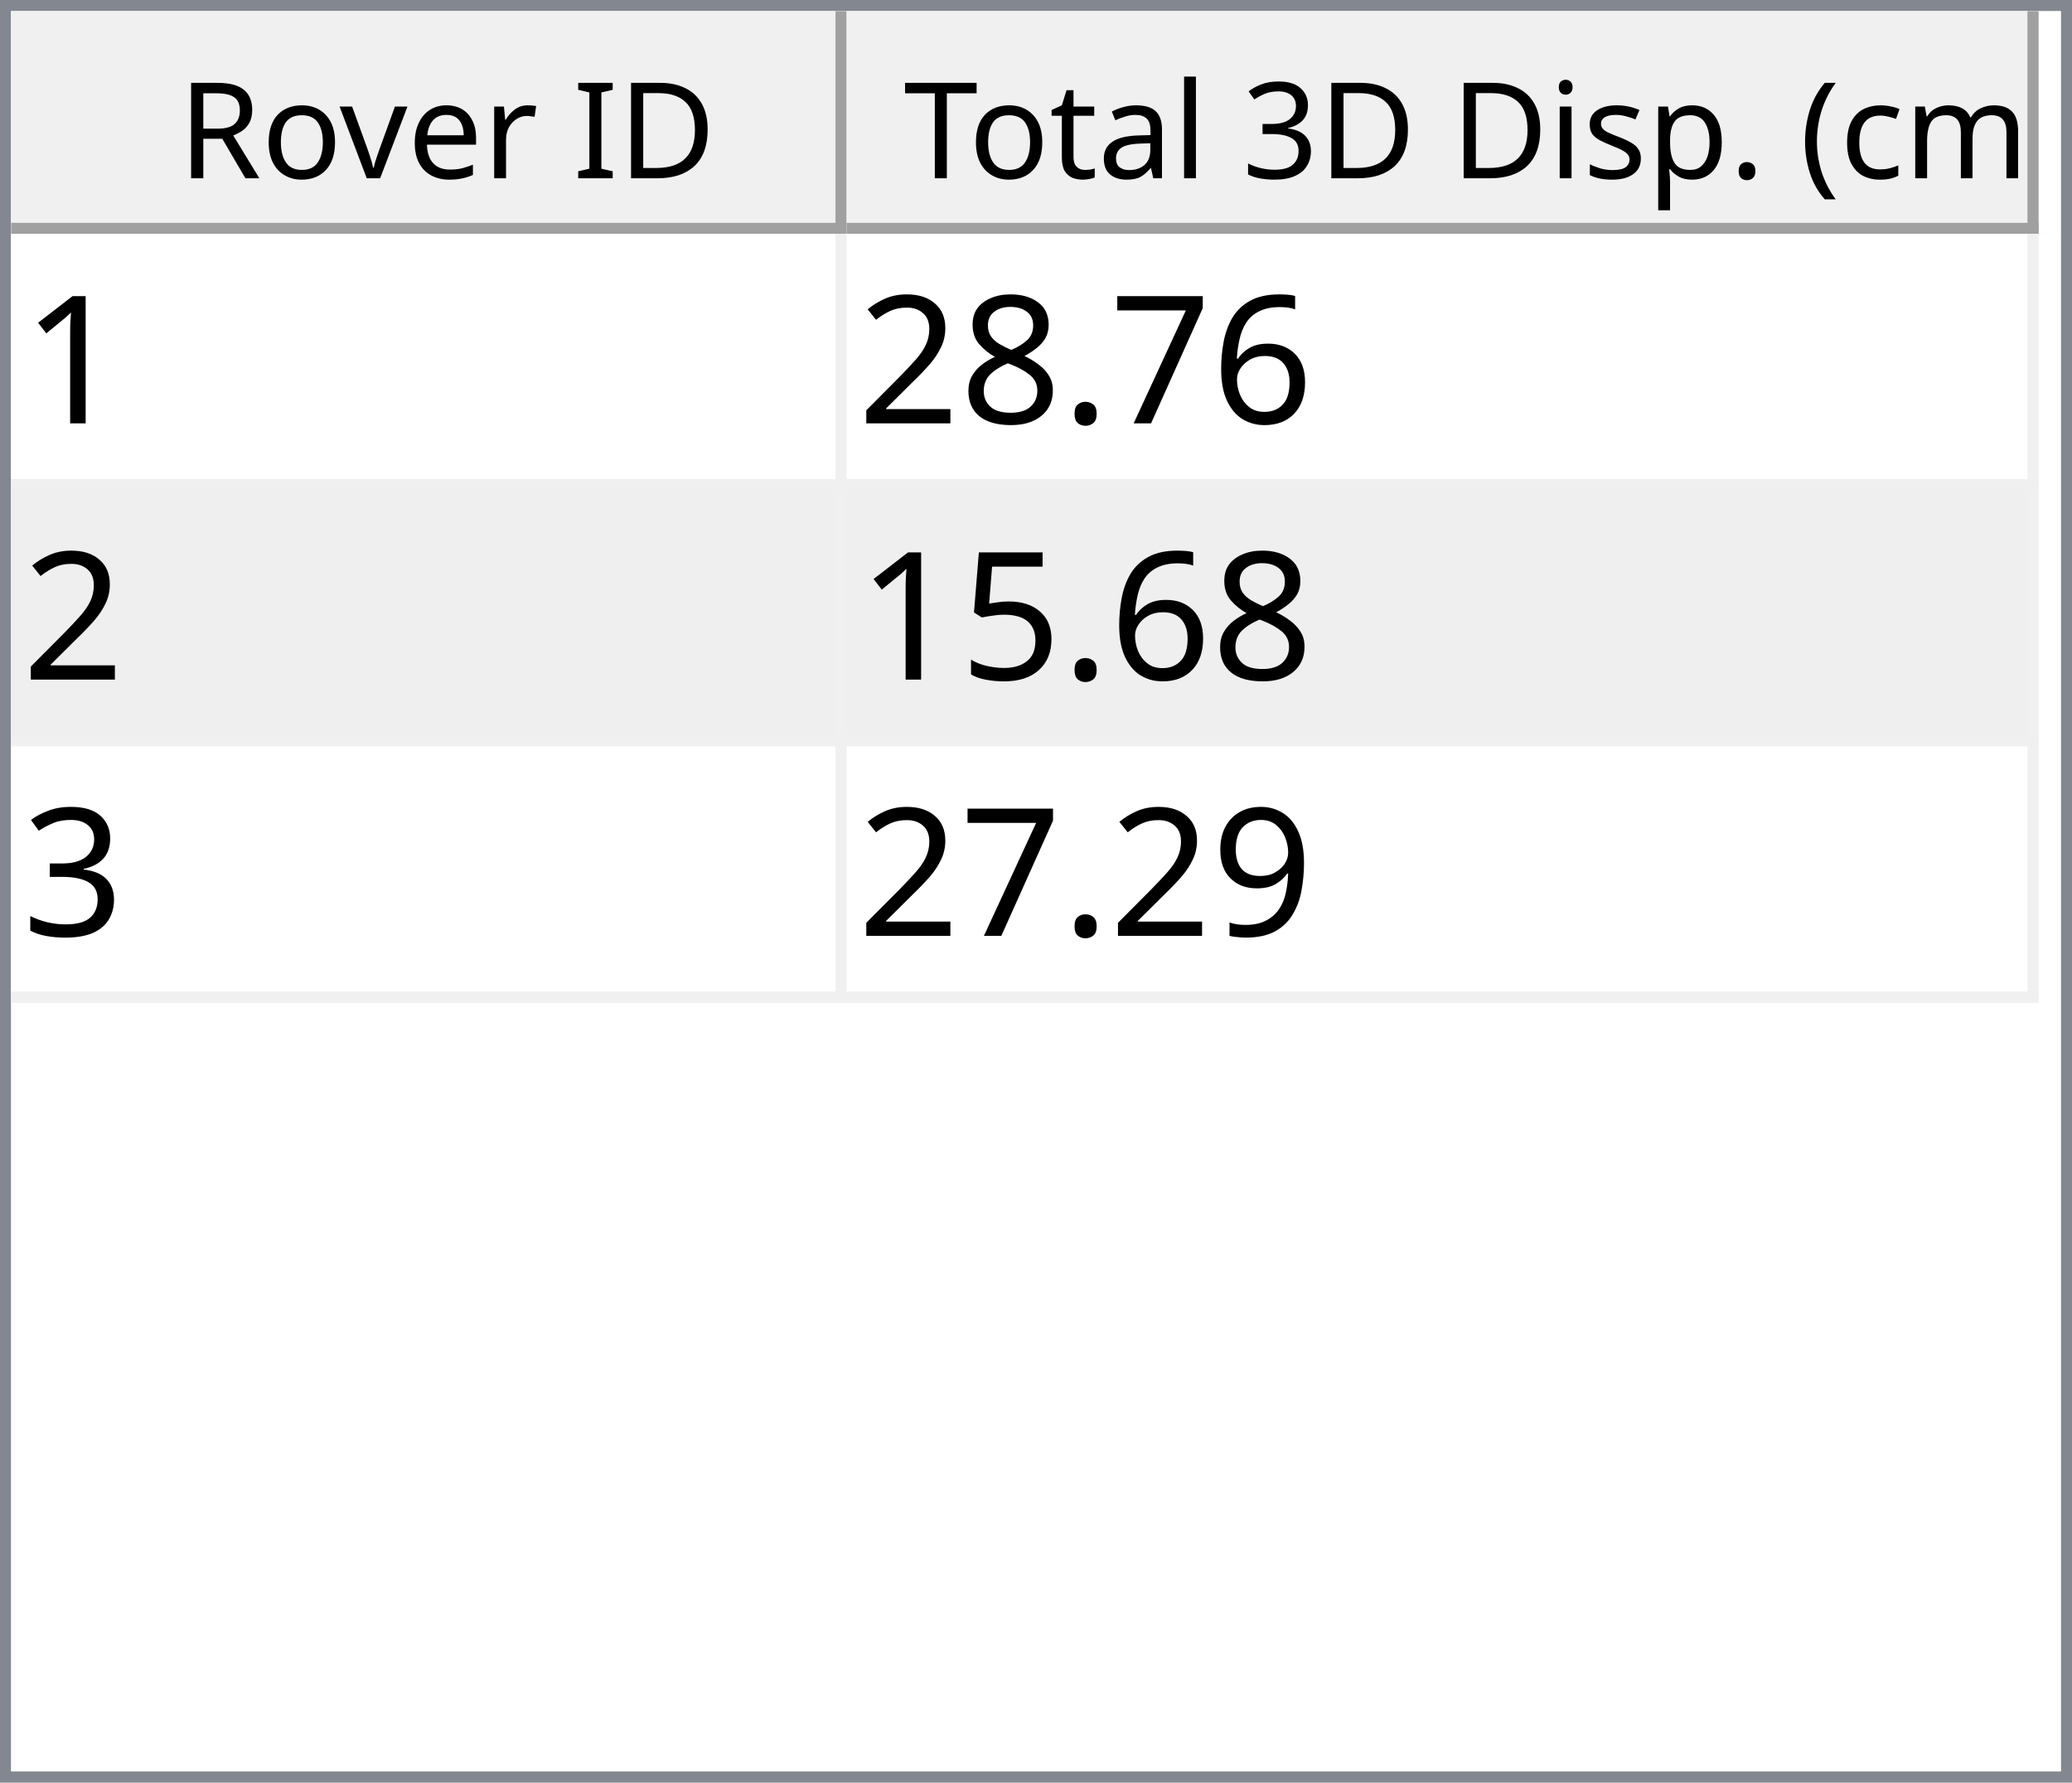
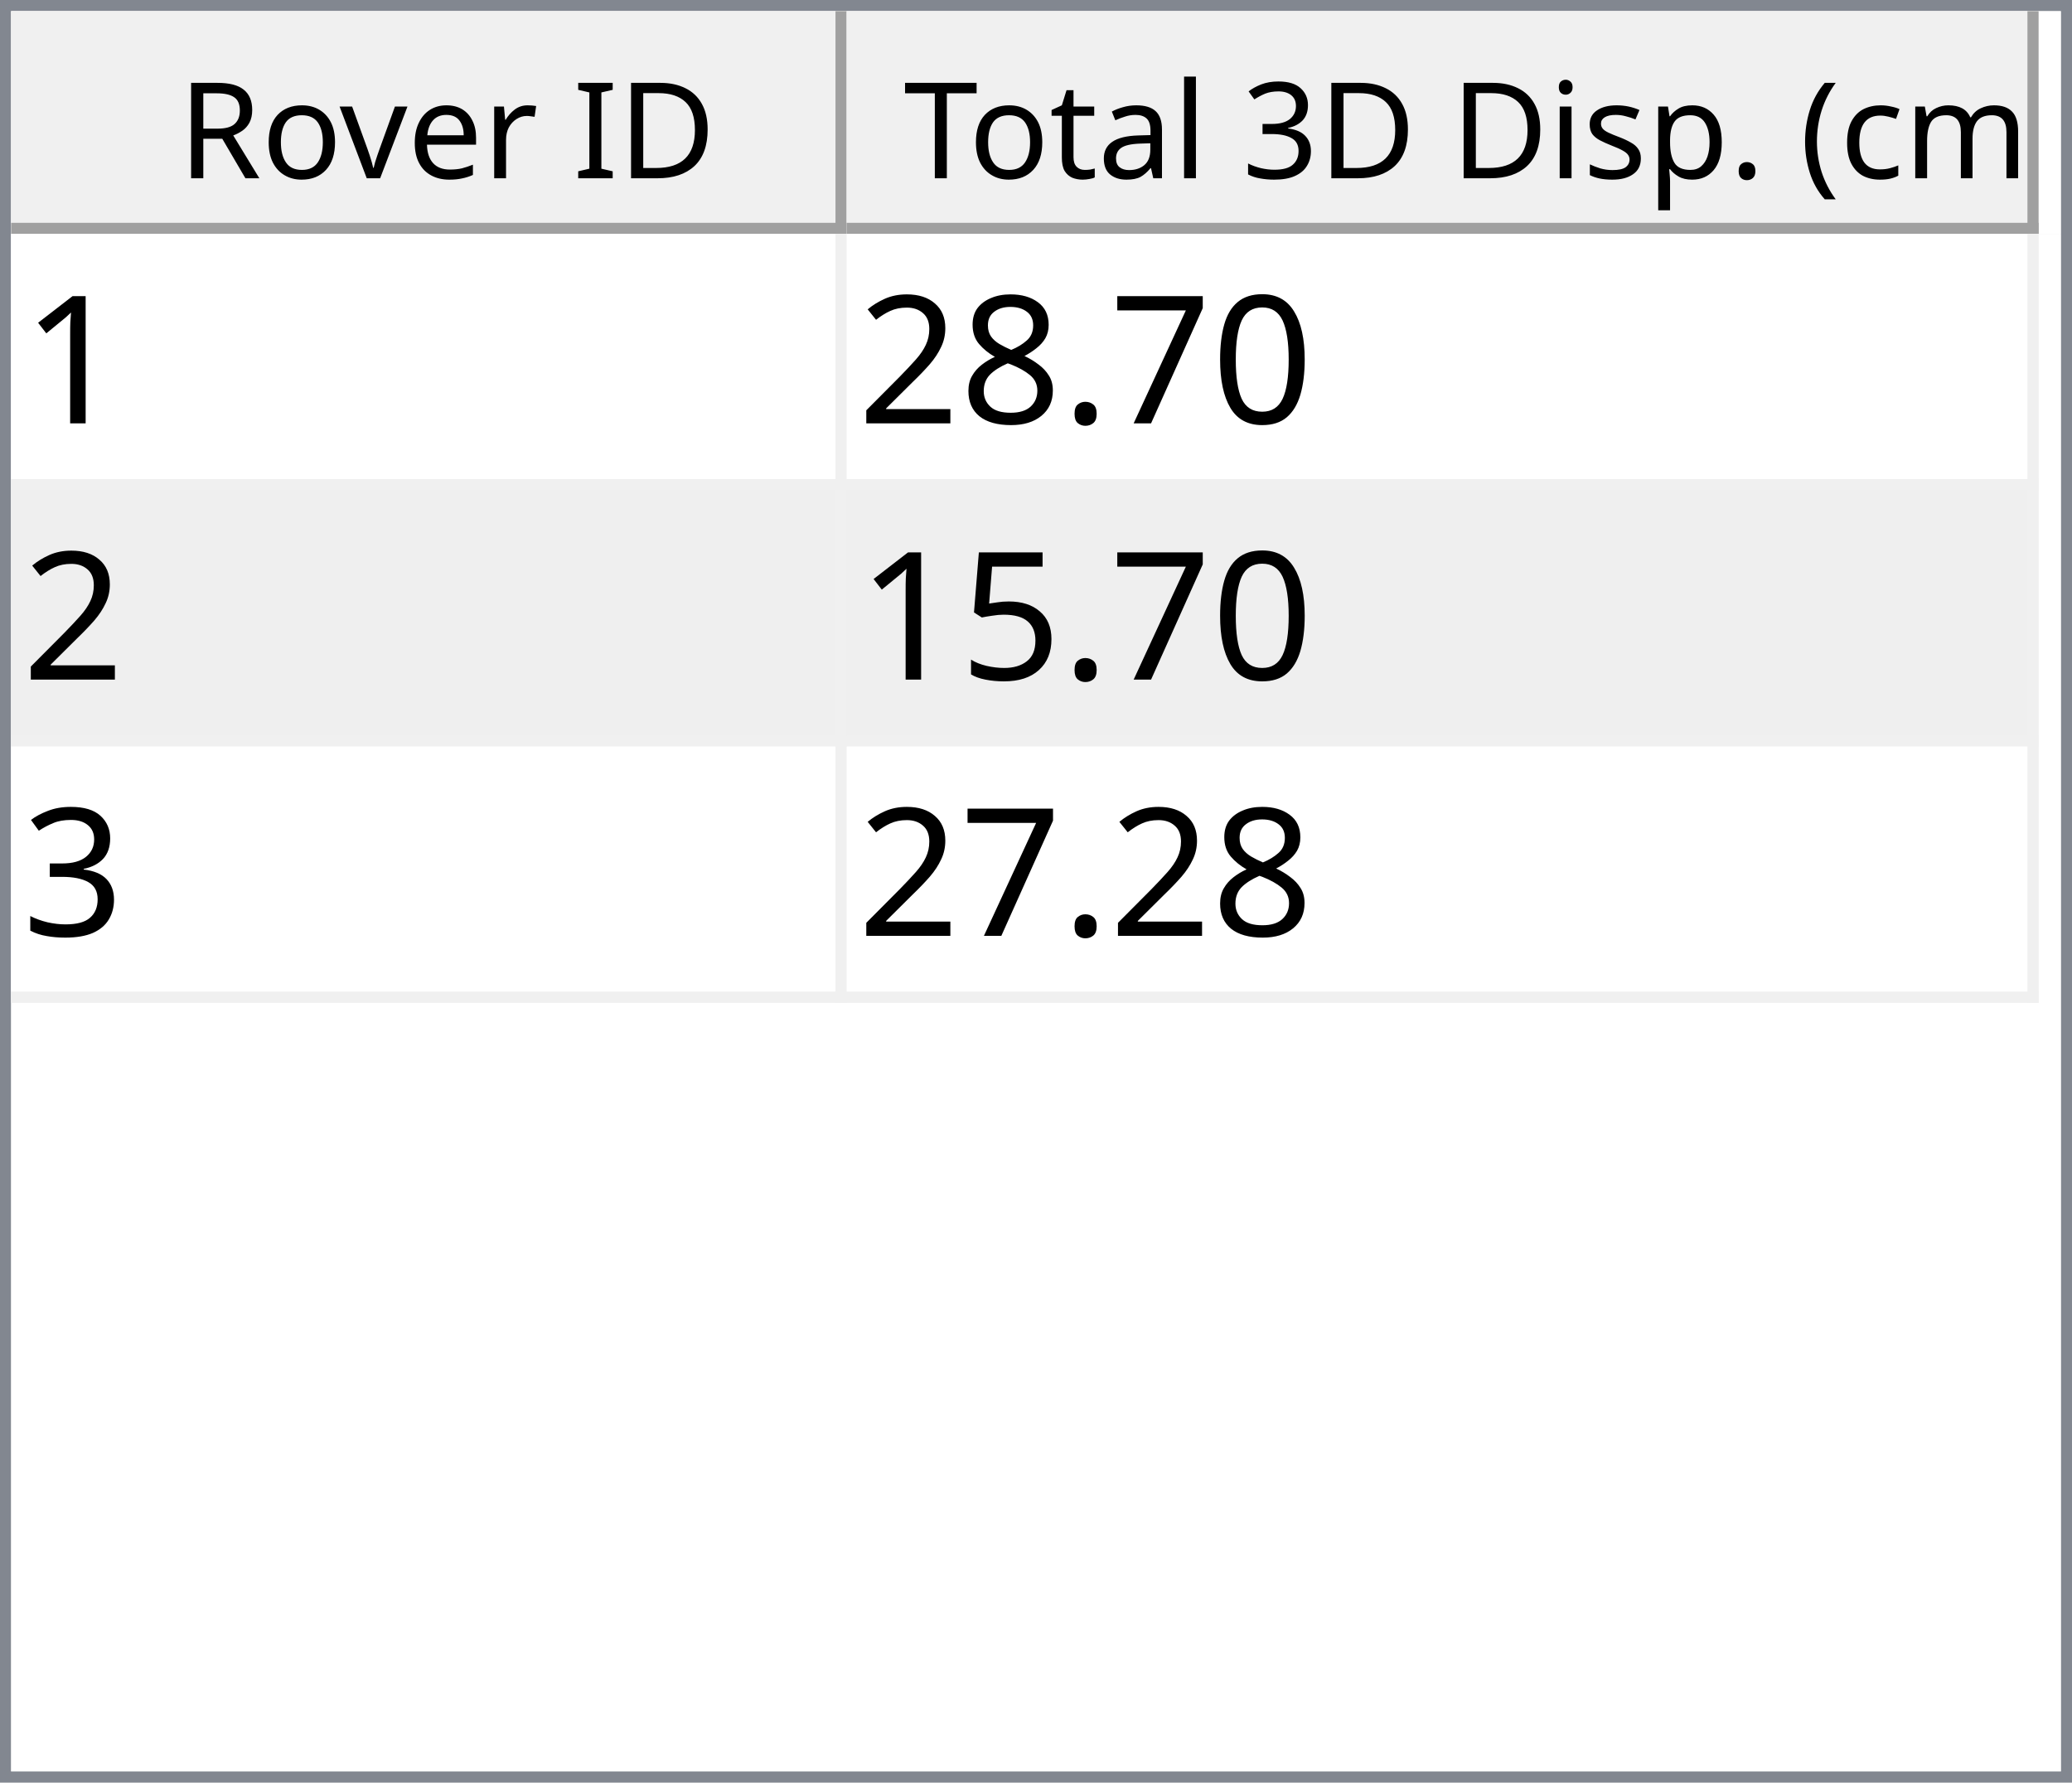
<svg xmlns="http://www.w3.org/2000/svg" style="fill-opacity:1; color-rendering:auto; color-interpolation:auto; text-rendering:auto; stroke:black; stroke-linecap:square; stroke-miterlimit:10; shape-rendering:auto; stroke-opacity:1; fill:black; stroke-dasharray:none; font-weight:normal; stroke-width:1; font-family:'Dialog'; font-style:normal; stroke-linejoin:miter; font-size:12px; stroke-dashoffset:0; image-rendering:auto;" width="186" height="160">
  <defs id="genericDefs" />
  <g>
    <defs id="defs1">
      <clipPath clipPathUnits="userSpaceOnUse" id="clipPath1">
        <path d="M0 0 L186 0 L186 160 L0 160 L0 0 Z" />
      </clipPath>
      <clipPath clipPathUnits="userSpaceOnUse" id="clipPath2">
        <path d="M0 0 L0 160 L186 160 L186 0 Z" />
      </clipPath>
      <clipPath clipPathUnits="userSpaceOnUse" id="clipPath3">
        <path d="M0 0 L0 20 L184 20 L184 0 Z" />
      </clipPath>
      <clipPath clipPathUnits="userSpaceOnUse" id="clipPath4">
        <path d="M0 0 L0 20 L75 20 L75 0 Z" />
      </clipPath>
      <clipPath clipPathUnits="userSpaceOnUse" id="clipPath5">
        <path d="M1 1 L1 19 L74 19 L74 1 Z" />
      </clipPath>
      <clipPath clipPathUnits="userSpaceOnUse" id="clipPath6">
        <path d="M0 0 L0 18 L73 18 L73 0 Z" />
      </clipPath>
      <clipPath clipPathUnits="userSpaceOnUse" id="clipPath7">
        <path d="M-0.5 -0.5 L-0.5 19.5 L74.5 19.5 L74.5 -0.5 Z" />
      </clipPath>
      <clipPath clipPathUnits="userSpaceOnUse" id="clipPath8">
        <path d="M0 0 L0 20 L107 20 L107 0 Z" />
      </clipPath>
      <clipPath clipPathUnits="userSpaceOnUse" id="clipPath9">
        <path d="M1 1 L1 19 L106 19 L106 1 Z" />
      </clipPath>
      <clipPath clipPathUnits="userSpaceOnUse" id="clipPath10">
        <path d="M0 0 L0 18 L105 18 L105 0 Z" />
      </clipPath>
      <clipPath clipPathUnits="userSpaceOnUse" id="clipPath11">
        <path d="M-0.5 -0.5 L-0.5 19.5 L106.5 19.5 L106.5 -0.5 Z" />
      </clipPath>
      <clipPath clipPathUnits="userSpaceOnUse" id="clipPath12">
        <path d="M0 0 L0 138 L184 138 L184 0 Z" />
      </clipPath>
      <clipPath clipPathUnits="userSpaceOnUse" id="clipPath13">
        <path d="M0 0 L0 69 L182 69 L182 0 Z" />
      </clipPath>
      <clipPath clipPathUnits="userSpaceOnUse" id="clipPath14">
        <path d="M-0.5 -0.5 L-0.5 68.5 L181.5 68.5 L181.5 -0.5 Z" />
      </clipPath>
      <clipPath clipPathUnits="userSpaceOnUse" id="clipPath15">
        <path d="M0 0 L0 22 L74 22 L74 0 Z" />
      </clipPath>
      <clipPath clipPathUnits="userSpaceOnUse" id="clipPath16">
        <path d="M0 0 L0 22 L106 22 L106 0 Z" />
      </clipPath>
      <font horiz-adv-x="64.551" id="font1">
        <font-face ascent="107.91" descent="25.098" units-per-em="100" style="font-style:normal; font-family:Segoe UI; font-weight:normal;" />
        <missing-glyph horiz-adv-x="64.551" d="M8.109 0 L8.109 68.266 L56.453 68.266 L56.453 0 L8.109 0 ZM15.328 7.234 L49.219 7.234 L49.219 61.031 L15.328 61.031 L15.328 7.234 Z" />
        <glyph unicode="D" horiz-adv-x="70.117" d="M9.188 0 L9.188 70.016 L28.516 70.016 Q65.531 70.016 65.531 35.891 Q65.531 19.672 55.25 9.836 Q44.969 0 27.734 0 L9.188 0 ZM17.391 62.594 L17.391 7.422 L27.828 7.422 Q41.609 7.422 49.273 14.797 Q56.938 22.172 56.938 35.688 Q56.938 62.594 28.328 62.594 L17.391 62.594 Z" />
        <glyph unicode="I" horiz-adv-x="26.611" d="M17.391 0 L9.188 0 L9.188 70.016 L17.391 70.016 L17.391 0 Z" />
        <glyph unicode=" " horiz-adv-x="27.393" d="" />
        <glyph unicode="r" horiz-adv-x="34.766" d="M34.188 41.891 Q32.078 43.5 28.125 43.5 Q23 43.5 19.555 38.672 Q16.109 33.844 16.109 25.484 L16.109 0 L8.109 0 L8.109 50 L16.109 50 L16.109 39.703 L16.312 39.703 Q18.016 44.969 21.531 47.922 Q25.047 50.875 29.391 50.875 Q32.516 50.875 34.188 50.203 L34.188 41.891 Z" />
        <glyph unicode="e" horiz-adv-x="52.295" d="M48.297 23 L12.984 23 Q13.188 14.656 17.484 10.109 Q21.781 5.562 29.297 5.562 Q37.75 5.562 44.828 11.141 L44.828 3.609 Q38.234 -1.172 27.391 -1.172 Q16.797 -1.172 10.742 5.641 Q4.688 12.453 4.688 24.812 Q4.688 36.469 11.305 43.82 Q17.922 51.172 27.734 51.172 Q37.547 51.172 42.922 44.828 Q48.297 38.484 48.297 27.203 L48.297 23 ZM40.094 29.781 Q40.047 36.719 36.75 40.578 Q33.453 44.438 27.594 44.438 Q21.922 44.438 17.969 40.383 Q14.016 36.328 13.094 29.781 L40.094 29.781 Z" />
        <glyph unicode="v" horiz-adv-x="47.9" d="M47.406 50 L27.484 0 L19.625 0 L0.688 50 L9.469 50 L22.172 13.672 Q23.578 9.672 23.922 6.688 L24.125 6.688 Q24.609 10.453 25.688 13.484 L38.969 50 L47.406 50 Z" />
        <glyph unicode="o" horiz-adv-x="58.594" d="M29 -1.172 Q17.922 -1.172 11.305 5.836 Q4.688 12.844 4.688 24.422 Q4.688 37.016 11.57 44.094 Q18.453 51.172 30.172 51.172 Q41.359 51.172 47.633 44.289 Q53.906 37.406 53.906 25.203 Q53.906 13.234 47.141 6.031 Q40.375 -1.172 29 -1.172 ZM29.594 44.438 Q21.875 44.438 17.383 39.188 Q12.891 33.938 12.891 24.703 Q12.891 15.828 17.43 10.695 Q21.969 5.562 29.594 5.562 Q37.359 5.562 41.531 10.594 Q45.703 15.625 45.703 24.906 Q45.703 34.281 41.531 39.359 Q37.359 44.438 29.594 44.438 Z" />
        <glyph unicode="R" horiz-adv-x="59.814" d="M59.375 0 L49.609 0 L37.891 19.625 Q36.281 22.359 34.766 24.289 Q33.25 26.219 31.664 27.438 Q30.078 28.656 28.25 29.219 Q26.422 29.781 24.125 29.781 L17.391 29.781 L17.391 0 L9.188 0 L9.188 70.016 L30.078 70.016 Q34.672 70.016 38.555 68.867 Q42.438 67.719 45.289 65.375 Q48.141 63.031 49.758 59.547 Q51.375 56.062 51.375 51.375 Q51.375 47.703 50.273 44.656 Q49.172 41.609 47.148 39.211 Q45.125 36.812 42.266 35.133 Q39.406 33.453 35.844 32.516 L35.844 32.328 Q37.594 31.547 38.891 30.547 Q40.188 29.547 41.359 28.18 Q42.531 26.812 43.68 25.078 Q44.828 23.344 46.234 21.047 L59.375 0 ZM17.391 62.594 L17.391 37.203 L28.516 37.203 Q31.594 37.203 34.203 38.133 Q36.812 39.062 38.719 40.797 Q40.625 42.531 41.703 45.047 Q42.781 47.562 42.781 50.688 Q42.781 56.297 39.141 59.445 Q35.5 62.594 28.609 62.594 L17.391 62.594 Z" />
        <glyph unicode=")" horiz-adv-x="30.176" d="M8.297 -15.922 L1.172 -15.922 Q16.406 2.344 16.406 26.812 Q16.406 51.469 1.078 70.016 L8.297 70.016 Q23.531 52.156 23.531 26.703 Q23.531 1.375 8.297 -15.922 Z" />
        <glyph unicode="m" horiz-adv-x="86.133" d="M79.109 0 L71.094 0 L71.094 28.719 Q71.094 37.016 68.531 40.727 Q65.969 44.438 59.906 44.438 Q54.781 44.438 51.195 39.75 Q47.609 35.062 47.609 28.516 L47.609 0 L39.594 0 L39.594 29.688 Q39.594 44.438 28.219 44.438 Q22.953 44.438 19.531 40.016 Q16.109 35.594 16.109 28.516 L16.109 0 L8.109 0 L8.109 50 L16.109 50 L16.109 42.094 L16.312 42.094 Q21.625 51.172 31.844 51.172 Q36.969 51.172 40.773 48.312 Q44.578 45.453 46 40.828 Q51.562 51.172 62.594 51.172 Q79.109 51.172 79.109 30.812 L79.109 0 Z" />
        <glyph unicode="c" horiz-adv-x="46.191" d="M42.188 2.297 Q36.422 -1.172 28.516 -1.172 Q17.828 -1.172 11.258 5.789 Q4.688 12.75 4.688 23.828 Q4.688 36.188 11.766 43.68 Q18.844 51.172 30.672 51.172 Q37.25 51.172 42.281 48.734 L42.281 40.531 Q36.719 44.438 30.375 44.438 Q22.703 44.438 17.797 38.945 Q12.891 33.453 12.891 24.516 Q12.891 15.719 17.508 10.641 Q22.125 5.562 29.891 5.562 Q36.422 5.562 42.188 9.906 L42.188 2.297 Z" />
        <glyph unicode="(" horiz-adv-x="30.176" d="M29.109 -15.922 L21.969 -15.922 Q6.844 1.375 6.844 26.703 Q6.844 52.156 21.969 70.016 L29.203 70.016 Q13.875 51.469 13.875 26.812 Q13.875 2.344 29.109 -15.922 Z" />
        <glyph unicode="." horiz-adv-x="21.68" d="M10.891 -1.078 Q8.641 -1.078 7.055 0.539 Q5.469 2.156 5.469 4.391 Q5.469 6.641 7.055 8.273 Q8.641 9.906 10.891 9.906 Q13.188 9.906 14.797 8.273 Q16.406 6.641 16.406 4.391 Q16.406 2.156 14.797 0.539 Q13.188 -1.078 10.891 -1.078 Z" />
        <glyph unicode="p" horiz-adv-x="58.789" d="M16.312 7.234 L16.109 7.234 L16.109 -23 L8.109 -23 L8.109 50 L16.109 50 L16.109 41.219 L16.312 41.219 Q22.219 51.172 33.594 51.172 Q43.266 51.172 48.688 44.461 Q54.109 37.75 54.109 26.469 Q54.109 13.922 48 6.375 Q41.891 -1.172 31.297 -1.172 Q21.578 -1.172 16.312 7.234 ZM16.109 27.391 L16.109 20.406 Q16.109 14.203 20.141 9.883 Q24.172 5.562 30.375 5.562 Q37.641 5.562 41.773 11.133 Q45.906 16.703 45.906 26.609 Q45.906 34.969 42.047 39.703 Q38.188 44.438 31.594 44.438 Q24.609 44.438 20.359 39.578 Q16.109 34.719 16.109 27.391 Z" />
        <glyph unicode="s" horiz-adv-x="42.432" d="M5.078 1.812 L5.078 10.406 Q11.625 5.562 19.484 5.562 Q30.031 5.562 30.031 12.594 Q30.031 14.594 29.125 15.992 Q28.219 17.391 26.68 18.461 Q25.141 19.531 23.07 20.383 Q21 21.234 18.609 22.172 Q15.281 23.484 12.766 24.828 Q10.25 26.172 8.57 27.859 Q6.891 29.547 6.031 31.695 Q5.172 33.844 5.172 36.719 Q5.172 40.234 6.789 42.945 Q8.406 45.656 11.086 47.484 Q13.766 49.312 17.211 50.242 Q20.656 51.172 24.312 51.172 Q30.812 51.172 35.938 48.922 L35.938 40.828 Q30.422 44.438 23.25 44.438 Q21 44.438 19.195 43.922 Q17.391 43.406 16.094 42.477 Q14.797 41.547 14.086 40.258 Q13.375 38.969 13.375 37.406 Q13.375 35.453 14.086 34.133 Q14.797 32.812 16.164 31.789 Q17.531 30.766 19.484 29.938 Q21.438 29.109 23.922 28.125 Q27.25 26.859 29.883 25.516 Q32.516 24.172 34.375 22.484 Q36.234 20.797 37.234 18.602 Q38.234 16.406 38.234 13.375 Q38.234 9.672 36.602 6.938 Q34.969 4.203 32.234 2.398 Q29.5 0.594 25.93 -0.289 Q22.359 -1.172 18.453 -1.172 Q10.75 -1.172 5.078 1.812 Z" />
        <glyph unicode="i" horiz-adv-x="24.219" d="M12.203 62.703 Q10.062 62.703 8.547 64.164 Q7.031 65.625 7.031 67.875 Q7.031 70.125 8.547 71.609 Q10.062 73.094 12.203 73.094 Q14.406 73.094 15.945 71.609 Q17.484 70.125 17.484 67.875 Q17.484 65.719 15.945 64.211 Q14.406 62.703 12.203 62.703 ZM16.109 0 L8.109 0 L8.109 50 L16.109 50 L16.109 0 Z" />
        <glyph unicode="3" horiz-adv-x="53.906" d="M46.531 19.828 Q46.531 15.094 44.75 11.211 Q42.969 7.328 39.719 4.57 Q36.469 1.812 31.93 0.297 Q27.391 -1.219 21.922 -1.219 Q11.922 -1.219 6 2.594 L6 11.188 Q13.094 5.609 22.219 5.609 Q25.875 5.609 28.828 6.539 Q31.781 7.469 33.906 9.227 Q36.031 10.984 37.18 13.477 Q38.328 15.969 38.328 19.094 Q38.328 32.812 18.797 32.812 L12.984 32.812 L12.984 39.594 L18.5 39.594 Q35.797 39.594 35.797 52.484 Q35.797 64.406 22.609 64.406 Q15.188 64.406 8.688 59.422 L8.688 67.188 Q15.375 71.188 24.609 71.188 Q29 71.188 32.57 69.969 Q36.141 68.75 38.68 66.555 Q41.219 64.359 42.609 61.281 Q44 58.203 44 54.5 Q44 40.672 30.031 36.719 L30.031 36.531 Q33.594 36.141 36.625 34.797 Q39.656 33.453 41.852 31.305 Q44.047 29.156 45.289 26.25 Q46.531 23.344 46.531 19.828 Z" />
        <glyph unicode="l" horiz-adv-x="24.219" d="M16.109 0 L8.109 0 L8.109 74.031 L16.109 74.031 L16.109 0 Z" />
        <glyph unicode="a" horiz-adv-x="50.879" d="M43.891 0 L35.891 0 L35.891 7.812 L35.688 7.812 Q30.469 -1.172 20.312 -1.172 Q12.844 -1.172 8.617 2.781 Q4.391 6.734 4.391 13.281 Q4.391 27.297 20.906 29.594 L35.891 31.688 Q35.891 44.438 25.594 44.438 Q16.547 44.438 9.281 38.281 L9.281 46.484 Q16.656 51.172 26.266 51.172 Q43.891 51.172 43.891 32.516 L43.891 0 ZM35.891 25.297 L23.828 23.641 Q18.266 22.859 15.43 20.875 Q12.594 18.891 12.594 13.875 Q12.594 10.203 15.211 7.883 Q17.828 5.562 22.172 5.562 Q28.125 5.562 32.008 9.742 Q35.891 13.922 35.891 20.312 L35.891 25.297 Z" />
        <glyph unicode="t" horiz-adv-x="33.887" d="M31.297 0.484 Q28.469 -1.078 23.828 -1.078 Q10.688 -1.078 10.688 13.578 L10.688 43.172 L2.094 43.172 L2.094 50 L10.688 50 L10.688 62.203 L18.703 64.797 L18.703 50 L31.297 50 L31.297 43.172 L18.703 43.172 L18.703 14.984 Q18.703 9.969 20.414 7.82 Q22.125 5.672 26.078 5.672 Q29.109 5.672 31.297 7.328 L31.297 0.484 Z" />
        <glyph unicode="T" horiz-adv-x="52.393" d="M50.594 62.594 L30.375 62.594 L30.375 0 L22.172 0 L22.172 62.594 L2 62.594 L2 70.016 L50.594 70.016 L50.594 62.594 Z" />
      </font>
      <font horiz-adv-x="75.0" id="font2">
        <font-face ascent="100.537" descent="21.973" units-per-em="100" style="font-style:normal; font-family:sans-serif; font-weight:normal;" />
        <missing-glyph horiz-adv-x="75.0" d="M12.5 0 L12.5 62.5 L62.5 62.5 L62.5 0 L12.5 0 ZM14.062 1.562 L60.938 1.562 L60.938 60.938 L14.062 60.938 L14.062 1.562 Z" />
        <glyph unicode="1" horiz-adv-x="55.615" d="M37.25 0 L28.469 0 L28.469 56 Q25.297 52.984 20.141 49.953 Q14.984 46.922 10.891 45.406 L10.891 53.906 Q18.266 57.375 23.781 62.305 Q29.297 67.234 31.594 71.875 L37.25 71.875 L37.25 0 Z" />
-         <glyph unicode="6" horiz-adv-x="55.615" d="M49.75 54.047 L41.016 53.375 Q39.844 58.547 37.703 60.891 Q34.125 64.656 28.906 64.656 Q24.703 64.656 21.531 62.312 Q17.391 59.281 14.992 53.469 Q12.594 47.656 12.5 36.922 Q15.672 41.75 20.266 44.094 Q24.859 46.438 29.891 46.438 Q38.672 46.438 44.852 39.969 Q51.031 33.5 51.031 23.25 Q51.031 16.5 48.125 10.719 Q45.219 4.938 40.141 1.859 Q35.062 -1.219 28.609 -1.219 Q17.625 -1.219 10.695 6.859 Q3.766 14.938 3.766 33.5 Q3.766 54.25 11.422 63.672 Q18.109 71.875 29.438 71.875 Q37.891 71.875 43.289 67.141 Q48.688 62.406 49.75 54.047 ZM13.875 23.188 Q13.875 18.656 15.797 14.508 Q17.719 10.359 21.188 8.18 Q24.656 6 28.469 6 Q34.031 6 38.039 10.492 Q42.047 14.984 42.047 22.703 Q42.047 30.125 38.086 34.398 Q34.125 38.672 28.125 38.672 Q22.172 38.672 18.023 34.398 Q13.875 30.125 13.875 23.188 Z" />
+         <glyph unicode="0" horiz-adv-x="55.615" d="M4.156 35.297 Q4.156 48 6.766 55.742 Q9.375 63.484 14.523 67.68 Q19.672 71.875 27.484 71.875 Q33.25 71.875 37.594 69.555 Q41.938 67.234 44.773 62.867 Q47.609 58.5 49.219 52.227 Q50.828 45.953 50.828 35.297 Q50.828 22.703 48.242 14.969 Q45.656 7.234 40.508 3.008 Q35.359 -1.219 27.484 -1.219 Q17.141 -1.219 11.234 6.203 Q4.156 15.141 4.156 35.297 ZM13.188 35.297 Q13.188 17.672 17.312 11.836 Q21.438 6 27.484 6 Q33.547 6 37.672 11.859 Q41.797 17.719 41.797 35.297 Q41.797 52.984 37.672 58.789 Q33.547 64.594 27.391 64.594 Q21.344 64.594 17.719 59.469 Q13.188 52.938 13.188 35.297 Z" />
        <glyph unicode="7" horiz-adv-x="55.615" d="M4.734 62.203 L4.734 70.656 L51.078 70.656 L51.078 63.812 Q44.234 56.547 37.523 44.484 Q30.812 32.422 27.156 19.672 Q24.516 10.688 23.781 0 L14.75 0 Q14.891 8.453 18.062 20.414 Q21.234 32.375 27.172 43.484 Q33.109 54.594 39.797 62.203 L4.734 62.203 Z" />
        <glyph unicode="." horiz-adv-x="27.783" d="M9.078 0 L9.078 10.016 L19.094 10.016 L19.094 0 L9.078 0 Z" />
        <glyph unicode="8" horiz-adv-x="55.615" d="M17.672 38.812 Q12.203 40.828 9.57 44.539 Q6.938 48.25 6.938 53.422 Q6.938 61.234 12.555 66.555 Q18.172 71.875 27.484 71.875 Q36.859 71.875 42.578 66.43 Q48.297 60.984 48.297 53.172 Q48.297 48.188 45.68 44.508 Q43.062 40.828 37.75 38.812 Q44.344 36.672 47.781 31.883 Q51.219 27.094 51.219 20.453 Q51.219 11.281 44.727 5.031 Q38.234 -1.219 27.641 -1.219 Q17.047 -1.219 10.547 5.055 Q4.047 11.328 4.047 20.703 Q4.047 27.688 7.594 32.398 Q11.141 37.109 17.672 38.812 ZM15.922 53.719 Q15.922 48.641 19.195 45.414 Q22.469 42.188 27.688 42.188 Q32.766 42.188 36.016 45.383 Q39.266 48.578 39.266 53.219 Q39.266 58.062 35.914 61.359 Q32.562 64.656 27.594 64.656 Q22.562 64.656 19.242 61.43 Q15.922 58.203 15.922 53.719 ZM13.094 20.656 Q13.094 16.891 14.875 13.375 Q16.656 9.859 20.172 7.93 Q23.688 6 27.734 6 Q34.031 6 38.133 10.055 Q42.234 14.109 42.234 20.359 Q42.234 26.703 38.016 30.859 Q33.797 35.016 27.438 35.016 Q21.234 35.016 17.164 30.914 Q13.094 26.812 13.094 20.656 Z" />
        <glyph unicode="2" horiz-adv-x="55.615" d="M50.344 8.453 L50.344 0 L3.031 0 Q2.938 3.172 4.047 6.109 Q5.859 10.938 9.836 15.625 Q13.812 20.312 21.344 26.469 Q33.016 36.031 37.117 41.625 Q41.219 47.219 41.219 52.203 Q41.219 57.422 37.477 61.008 Q33.734 64.594 27.734 64.594 Q21.391 64.594 17.578 60.789 Q13.766 56.984 13.719 50.25 L4.688 51.172 Q5.609 61.281 11.664 66.578 Q17.719 71.875 27.938 71.875 Q38.234 71.875 44.242 66.164 Q50.25 60.453 50.25 52 Q50.25 47.703 48.492 43.555 Q46.734 39.406 42.656 34.812 Q38.578 30.219 29.109 22.219 Q21.188 15.578 18.945 13.211 Q16.703 10.844 15.234 8.453 L50.344 8.453 Z" />
        <glyph unicode="5" horiz-adv-x="55.615" d="M4.156 18.75 L13.375 19.531 Q14.406 12.797 18.141 9.398 Q21.875 6 27.156 6 Q33.5 6 37.891 10.789 Q42.281 15.578 42.281 23.484 Q42.281 31 38.062 35.352 Q33.844 39.703 27 39.703 Q22.75 39.703 19.336 37.773 Q15.922 35.844 13.969 32.766 L5.719 33.844 L12.641 70.609 L48.25 70.609 L48.25 62.203 L19.672 62.203 L15.828 42.969 Q22.266 47.469 29.344 47.469 Q38.719 47.469 45.164 40.969 Q51.609 34.469 51.609 24.266 Q51.609 14.547 45.953 7.469 Q39.062 -1.219 27.156 -1.219 Q17.391 -1.219 11.211 4.25 Q5.031 9.719 4.156 18.75 Z" />
        <glyph unicode="3" horiz-adv-x="55.615" d="M4.203 18.891 L12.984 20.062 Q14.5 12.594 18.141 9.297 Q21.781 6 27 6 Q33.203 6 37.477 10.297 Q41.75 14.594 41.75 20.953 Q41.75 27 37.797 30.93 Q33.844 34.859 27.734 34.859 Q25.25 34.859 21.531 33.891 L22.516 41.609 Q23.391 41.5 23.922 41.5 Q29.547 41.5 34.039 44.43 Q38.531 47.359 38.531 53.469 Q38.531 58.297 35.258 61.477 Q31.984 64.656 26.812 64.656 Q21.688 64.656 18.266 61.43 Q14.844 58.203 13.875 51.766 L5.078 53.328 Q6.688 62.156 12.398 67.016 Q18.109 71.875 26.609 71.875 Q32.469 71.875 37.398 69.359 Q42.328 66.844 44.945 62.5 Q47.562 58.156 47.562 53.266 Q47.562 48.641 45.07 44.828 Q42.578 41.016 37.703 38.766 Q44.047 37.312 47.562 32.695 Q51.078 28.078 51.078 21.141 Q51.078 11.766 44.242 5.25 Q37.406 -1.266 26.953 -1.266 Q17.531 -1.266 11.305 4.352 Q5.078 9.969 4.203 18.891 Z" />
-         <glyph unicode="9" horiz-adv-x="55.615" d="M5.469 16.547 L13.922 17.328 Q14.984 11.375 18.016 8.688 Q21.047 6 25.781 6 Q29.828 6 32.883 7.859 Q35.938 9.719 37.891 12.82 Q39.844 15.922 41.164 21.195 Q42.484 26.469 42.484 31.938 Q42.484 32.516 42.438 33.688 Q39.797 29.5 35.234 26.883 Q30.672 24.266 25.344 24.266 Q16.453 24.266 10.305 30.711 Q4.156 37.156 4.156 47.703 Q4.156 58.594 10.578 65.234 Q17 71.875 26.656 71.875 Q33.641 71.875 39.43 68.117 Q45.219 64.359 48.219 57.398 Q51.219 50.438 51.219 37.25 Q51.219 23.531 48.242 15.406 Q45.266 7.281 39.383 3.031 Q33.5 -1.219 25.594 -1.219 Q17.188 -1.219 11.867 3.445 Q6.547 8.109 5.469 16.547 ZM41.453 48.141 Q41.453 55.719 37.43 60.156 Q33.406 64.594 27.734 64.594 Q21.875 64.594 17.531 59.812 Q13.188 55.031 13.188 47.406 Q13.188 40.578 17.312 36.305 Q21.438 32.031 27.484 32.031 Q33.594 32.031 37.523 36.305 Q41.453 40.578 41.453 48.141 Z" />
      </font>
    </defs>
    <g style="fill:white; stroke:white;">
      <rect x="0" y="0" width="186" style="clip-path:url(#clipPath1); stroke:none;" height="160" />
    </g>
    <g style="fill:white; text-rendering:optimizeSpeed; color-rendering:optimizeSpeed; image-rendering:optimizeSpeed; shape-rendering:crispEdges; stroke:white; color-interpolation:sRGB;">
      <rect x="0" width="186" height="160" y="0" style="stroke:none;" />
      <path style="stroke:none;" d="M0 160 L186 160 L186 0 L0 0 Z" />
    </g>
    <g style="fill:rgb(240,240,240); font-family:'Segoe UI'; stroke:rgb(240,240,240);">
      <rect x="0" y="0" width="186" style="clip-path:url(#clipPath2); stroke:none;" height="160" />
    </g>
    <g style="fill:rgb(130,135,144); font-family:'Segoe UI'; stroke:rgb(130,135,144);">
      <path d="M0 0 L186 0 L186 160 L0 160 L0 0 ZM1 1 L185 1 L185 159 L1 159 L1 1 Z" style="fill-rule:evenodd; clip-path:url(#clipPath2); stroke:none;" />
    </g>
    <g style="fill:white; font-family:'Segoe UI'; stroke:white;" transform="translate(1,1)">
      <rect x="0" y="0" width="184" style="clip-path:url(#clipPath3); stroke:none;" height="20" />
    </g>
    <g style="fill:rgb(240,240,240); font-family:'Segoe UI'; stroke:rgb(240,240,240);" transform="translate(1,1)">
      <rect x="0" y="0" width="75" style="clip-path:url(#clipPath4); stroke:none;" height="20" />
    </g>
    <g style="font-family:'Segoe UI';" transform="translate(2,2)">
      <text x="14" xml:space="preserve" y="14" style="clip-path:url(#clipPath6); stroke:none;">Rover ID</text>
    </g>
    <g style="fill:rgb(160,160,160); font-family:'Segoe UI'; stroke:rgb(160,160,160); stroke-linejoin:bevel;" transform="translate(1.5,1.5)">
      <line x1="74" x2="74" y1="0" style="fill:none; clip-path:url(#clipPath7);" y2="19" />
    </g>
    <g style="fill:rgb(160,160,160); font-family:'Segoe UI'; stroke:rgb(160,160,160); stroke-linejoin:bevel;" transform="matrix(1,0,0,1,1,1) translate(0.5,0.5)">
      <line x1="0" x2="74" y1="19" style="fill:none; clip-path:url(#clipPath7);" y2="19" />
    </g>
    <g style="fill:rgb(240,240,240); font-family:'Segoe UI'; stroke:rgb(240,240,240);" transform="translate(76,1)">
      <rect x="0" y="0" width="107" style="clip-path:url(#clipPath8); stroke:none;" height="20" />
    </g>
    <g style="font-family:'Segoe UI';" transform="translate(77,2)">
      <text x="1" xml:space="preserve" y="14" style="clip-path:url(#clipPath10); stroke:none;"> Total 3D Disp. (cm)</text>
    </g>
    <g style="fill:rgb(160,160,160); font-family:'Segoe UI'; stroke:rgb(160,160,160); stroke-linejoin:bevel;" transform="translate(76.5,1.5)">
      <line x1="106" x2="106" y1="0" style="fill:none; clip-path:url(#clipPath11);" y2="19" />
    </g>
    <g style="fill:rgb(160,160,160); font-family:'Segoe UI'; stroke:rgb(160,160,160); stroke-linejoin:bevel;" transform="matrix(1,0,0,1,76,1) translate(0.5,0.5)">
      <line x1="0" x2="106" y1="19" style="fill:none; clip-path:url(#clipPath11);" y2="19" />
    </g>
    <g style="fill:white; font-family:'Segoe UI'; stroke:white;" transform="translate(1,21)">
      <rect x="0" y="0" width="184" style="clip-path:url(#clipPath12); stroke:none;" height="138" />
    </g>
    <g style="fill:rgb(240,240,240); font-size:16px; font-family:sans-serif; stroke:rgb(240,240,240);" transform="translate(1,21)">
      <rect x="0" y="0" width="182" style="clip-path:url(#clipPath13); stroke:none;" height="69" />
      <line transform="translate(0.5,0.5)" x1="0" x2="181" y1="22" style="clip-path:url(#clipPath14); fill:none; stroke-linejoin:bevel;" y2="22" />
    </g>
    <g transform="matrix(1,0,0,1,1,21) translate(0.5,0.5)" style="fill:rgb(240,240,240); font-size:16px; font-family:sans-serif; stroke:rgb(240,240,240); stroke-linejoin:bevel;">
      <line x1="0" x2="181" y1="45" style="fill:none; clip-path:url(#clipPath14);" y2="45" />
    </g>
    <g transform="matrix(1,0,0,1,1,21) translate(0.5,0.5)" style="fill:rgb(240,240,240); font-size:16px; font-family:sans-serif; stroke:rgb(240,240,240); stroke-linejoin:bevel;">
      <line x1="0" x2="181" y1="68" style="fill:none; clip-path:url(#clipPath14);" y2="68" />
    </g>
    <g transform="matrix(1,0,0,1,1,21) translate(0.5,0.5)" style="fill:rgb(240,240,240); font-size:16px; font-family:sans-serif; stroke:rgb(240,240,240); stroke-linejoin:bevel;">
      <line x1="74" x2="74" y1="0" style="fill:none; clip-path:url(#clipPath14);" y2="68" />
    </g>
    <g transform="matrix(1,0,0,1,1,21) translate(0.5,0.5)" style="fill:rgb(240,240,240); font-size:16px; font-family:sans-serif; stroke:rgb(240,240,240); stroke-linejoin:bevel;">
      <line x1="181" x2="181" y1="0" style="fill:none; clip-path:url(#clipPath14);" y2="68" />
    </g>
    <g style="fill:white; font-size:16px; font-family:sans-serif; stroke:white;" transform="matrix(1,0,0,1,1,21)">
      <rect x="0" y="0" width="74" style="clip-path:url(#clipPath15); stroke:none;" height="22" />
      <text x="1" y="17" style="fill:black; clip-path:url(#clipPath15); stroke:none;" xml:space="preserve">1</text>
    </g>
    <g style="fill:white; font-size:16px; font-family:sans-serif; stroke:white;" transform="matrix(1,0,0,1,1,21) translate(75,0)">
      <rect x="0" y="0" width="106" style="clip-path:url(#clipPath16); stroke:none;" height="22" />
-       <text x="1" y="17" style="fill:black; clip-path:url(#clipPath16); stroke:none;" xml:space="preserve">28.76</text>
+       <text x="1" y="17" style="fill:black; clip-path:url(#clipPath16); stroke:none;" xml:space="preserve">28.70</text>
    </g>
    <g style="fill:rgb(239,239,239); font-size:16px; font-family:sans-serif; stroke:rgb(239,239,239);" transform="matrix(1,0,0,1,1,21) translate(0,23)">
      <rect x="0" y="0" width="74" style="clip-path:url(#clipPath15); stroke:none;" height="22" />
      <text x="1" y="17" style="fill:black; clip-path:url(#clipPath15); stroke:none;" xml:space="preserve">2</text>
    </g>
    <g style="fill:rgb(239,239,239); font-size:16px; font-family:sans-serif; stroke:rgb(239,239,239);" transform="matrix(1,0,0,1,1,21) translate(75,23)">
      <rect x="0" y="0" width="106" style="clip-path:url(#clipPath16); stroke:none;" height="22" />
-       <text x="1" y="17" style="fill:black; clip-path:url(#clipPath16); stroke:none;" xml:space="preserve">15.68</text>
+       <text x="1" y="17" style="fill:black; clip-path:url(#clipPath16); stroke:none;" xml:space="preserve">15.70</text>
    </g>
    <g style="fill:white; font-size:16px; font-family:sans-serif; stroke:white;" transform="matrix(1,0,0,1,1,21) translate(0,46)">
      <rect x="0" y="0" width="74" style="clip-path:url(#clipPath15); stroke:none;" height="22" />
      <text x="1" y="17" style="fill:black; clip-path:url(#clipPath15); stroke:none;" xml:space="preserve">3</text>
    </g>
    <g style="fill:white; font-size:16px; font-family:sans-serif; stroke:white;" transform="matrix(1,0,0,1,1,21) translate(75,46)">
      <rect x="0" y="0" width="106" style="clip-path:url(#clipPath16); stroke:none;" height="22" />
-       <text x="1" y="17" style="fill:black; clip-path:url(#clipPath16); stroke:none;" xml:space="preserve">27.29</text>
+       <text x="1" y="17" style="fill:black; clip-path:url(#clipPath16); stroke:none;" xml:space="preserve">27.28</text>
    </g>
  </g>
</svg>
